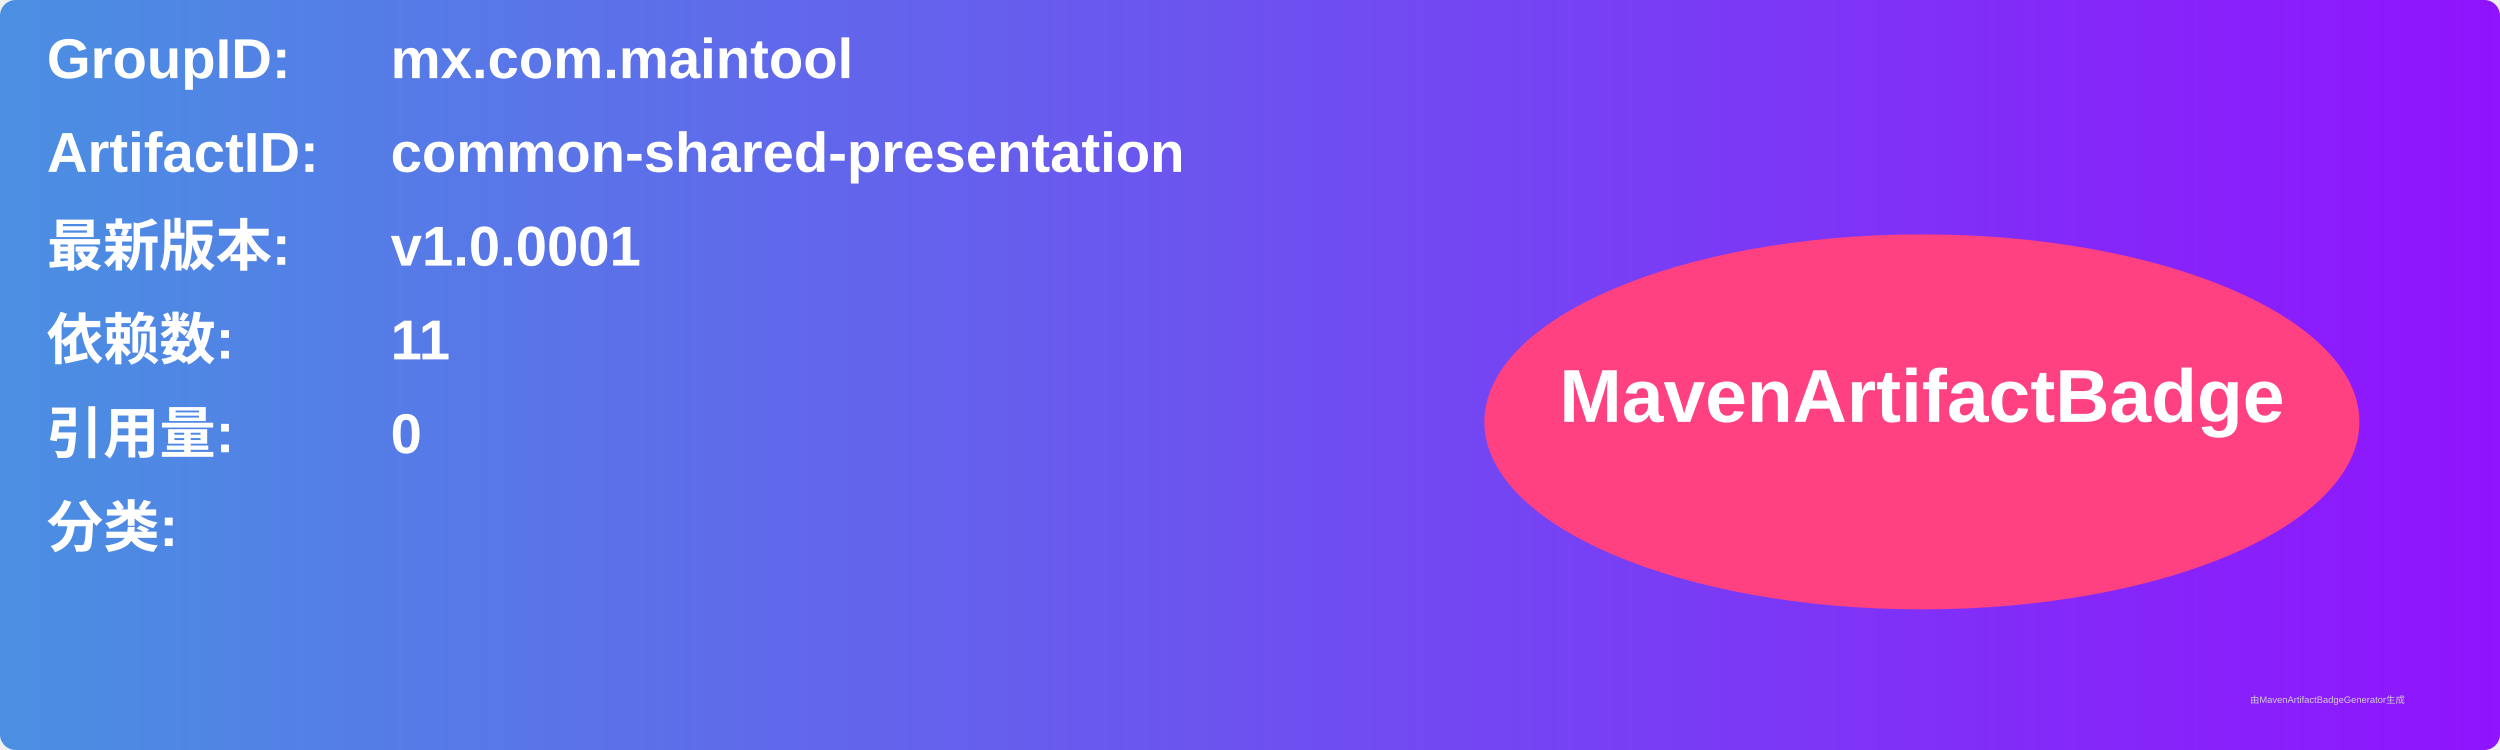
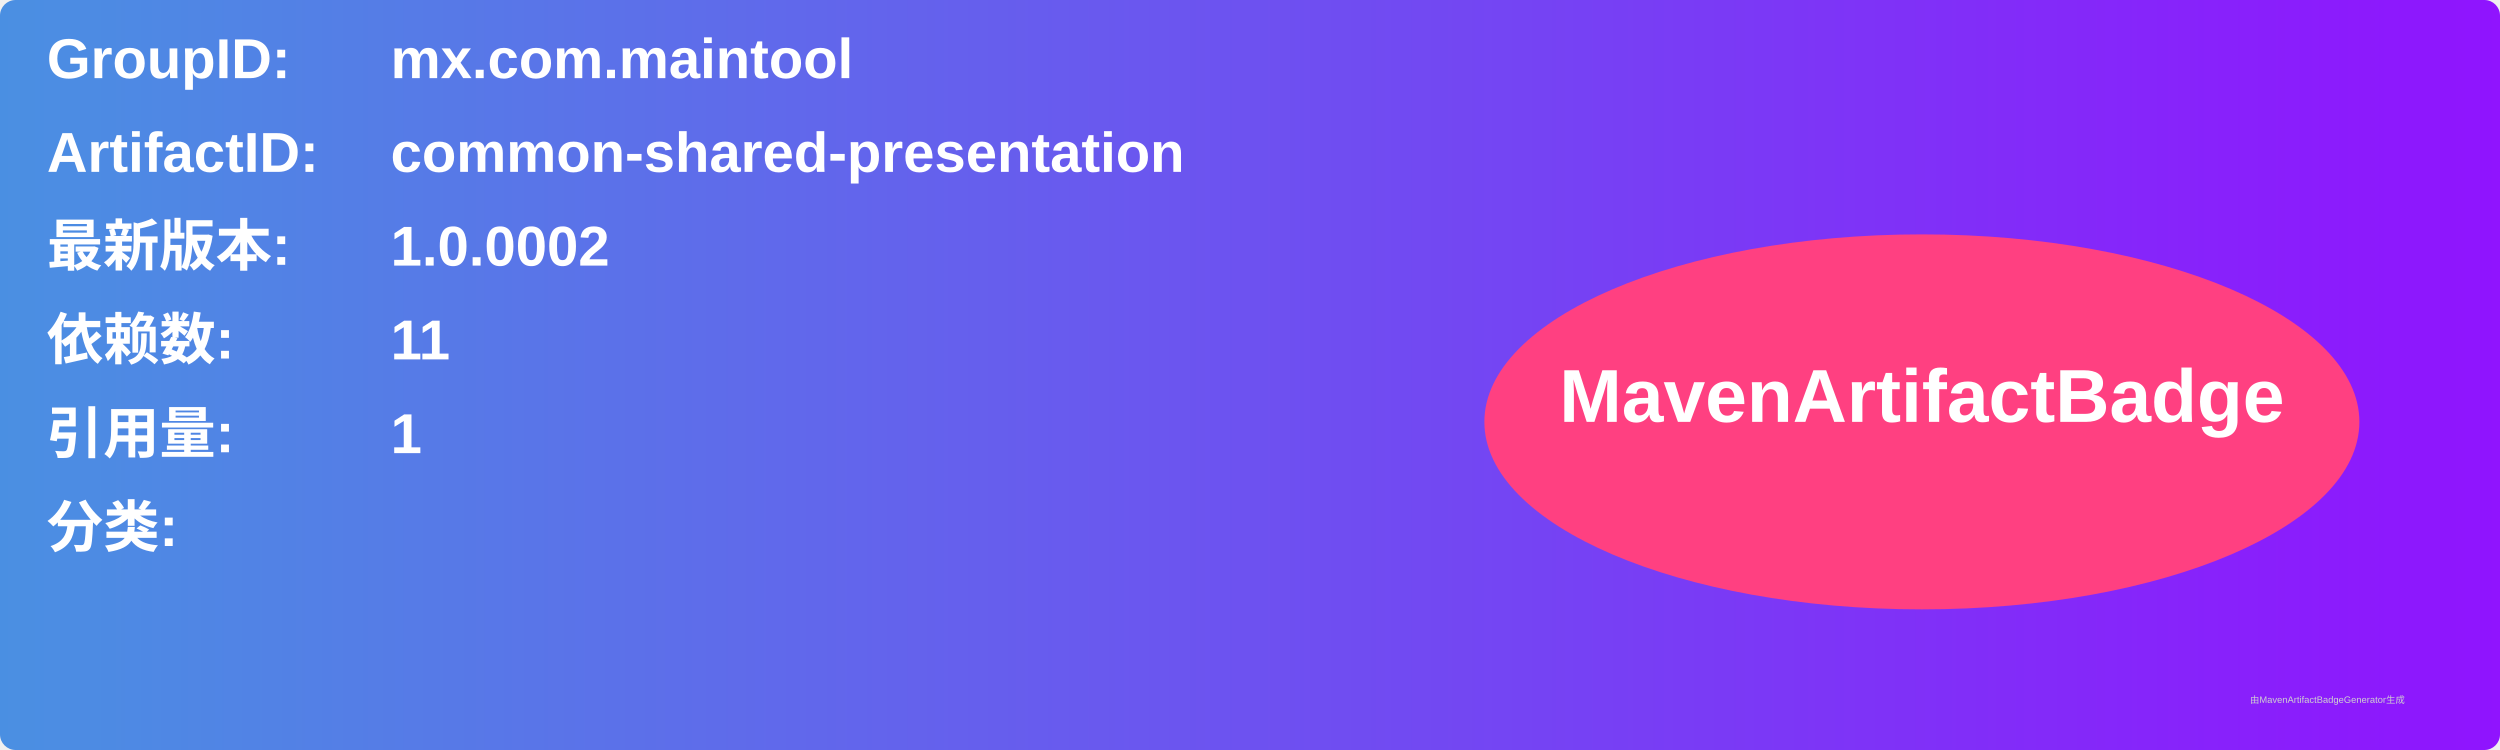
<svg xmlns="http://www.w3.org/2000/svg" width="800" height="240" viewBox="0 0 800 240">
  <linearGradient id="grad" x1="0%" y1="0%" x2="100%" y2="0%">
    <stop offset="0%" stop-color="#4a90e2" />
    <stop offset="100%" stop-color="#9013fe" />
  </linearGradient>
  <rect width="100%" height="100%" rx="5" ry="5" fill="url(#grad)" />
  <g transform="translate(15, 15)">
    <text x="0" y="10" font-family="Arial" font-size="18" fill="white" font-weight="bold" width="260">GroupID:</text>
    <text x="110" y="10" font-family="Arial" font-size="18" fill="white" font-weight="bold" width="460">mx.com.maintool</text>
    <text x="0" y="40" font-family="Arial" font-size="18" fill="white" font-weight="bold" width="260">ArtifactID:</text>
    <text x="110" y="40" font-family="Arial" font-size="18" fill="white" font-weight="bold" width="460">common-shared-presentation</text>
    <text x="0" y="70" font-family="Arial" font-size="18" fill="white" font-weight="bold">最新版本:</text>
    <text x="110" y="70" font-family="Arial" font-size="18" fill="white" font-weight="bold">
-       <tspan font-weight="bold">v1.0.0001</tspan>
+       <tspan font-weight="bold">1.0.0002</tspan>
    </text>
    <text x="0" y="100" font-family="Arial" font-size="18" fill="white" font-weight="bold">依赖数: </text>
    <text x="110" y="100" font-family="Arial" font-size="18" fill="white">
      <tspan font-weight="bold">11</tspan>
    </text>
    <text x="0" y="130" font-family="Arial" font-size="18" fill="white" font-weight="bold">引用量: </text>
    <text x="110" y="130" font-family="Arial" font-size="18" fill="white">
-       <tspan font-weight="bold">0</tspan>
+       <tspan font-weight="bold">1</tspan>
    </text>
    <text x="0" y="160" font-family="Arial" font-size="18" fill="white" font-weight="bold">分类:</text>
    <text x="10" y="190" font-family="Arial" font-size="10" fill="white">
      <tspan font-weight="bold" />
    </text>
    <ellipse cx="600" cy="120" rx="140" ry="60" fill="#ff4081" />
    <text x="600" y="120" text-anchor="middle" font-family="Arial" font-size="24" fill="white" font-weight="bold">MavenArtifactBadge</text>
  </g>
  <text x="720" y="225" font-family="Arial" font-size="3" fill="#d0d0d0">由MavenArtifactBadgeGenerator生成</text>
</svg>
